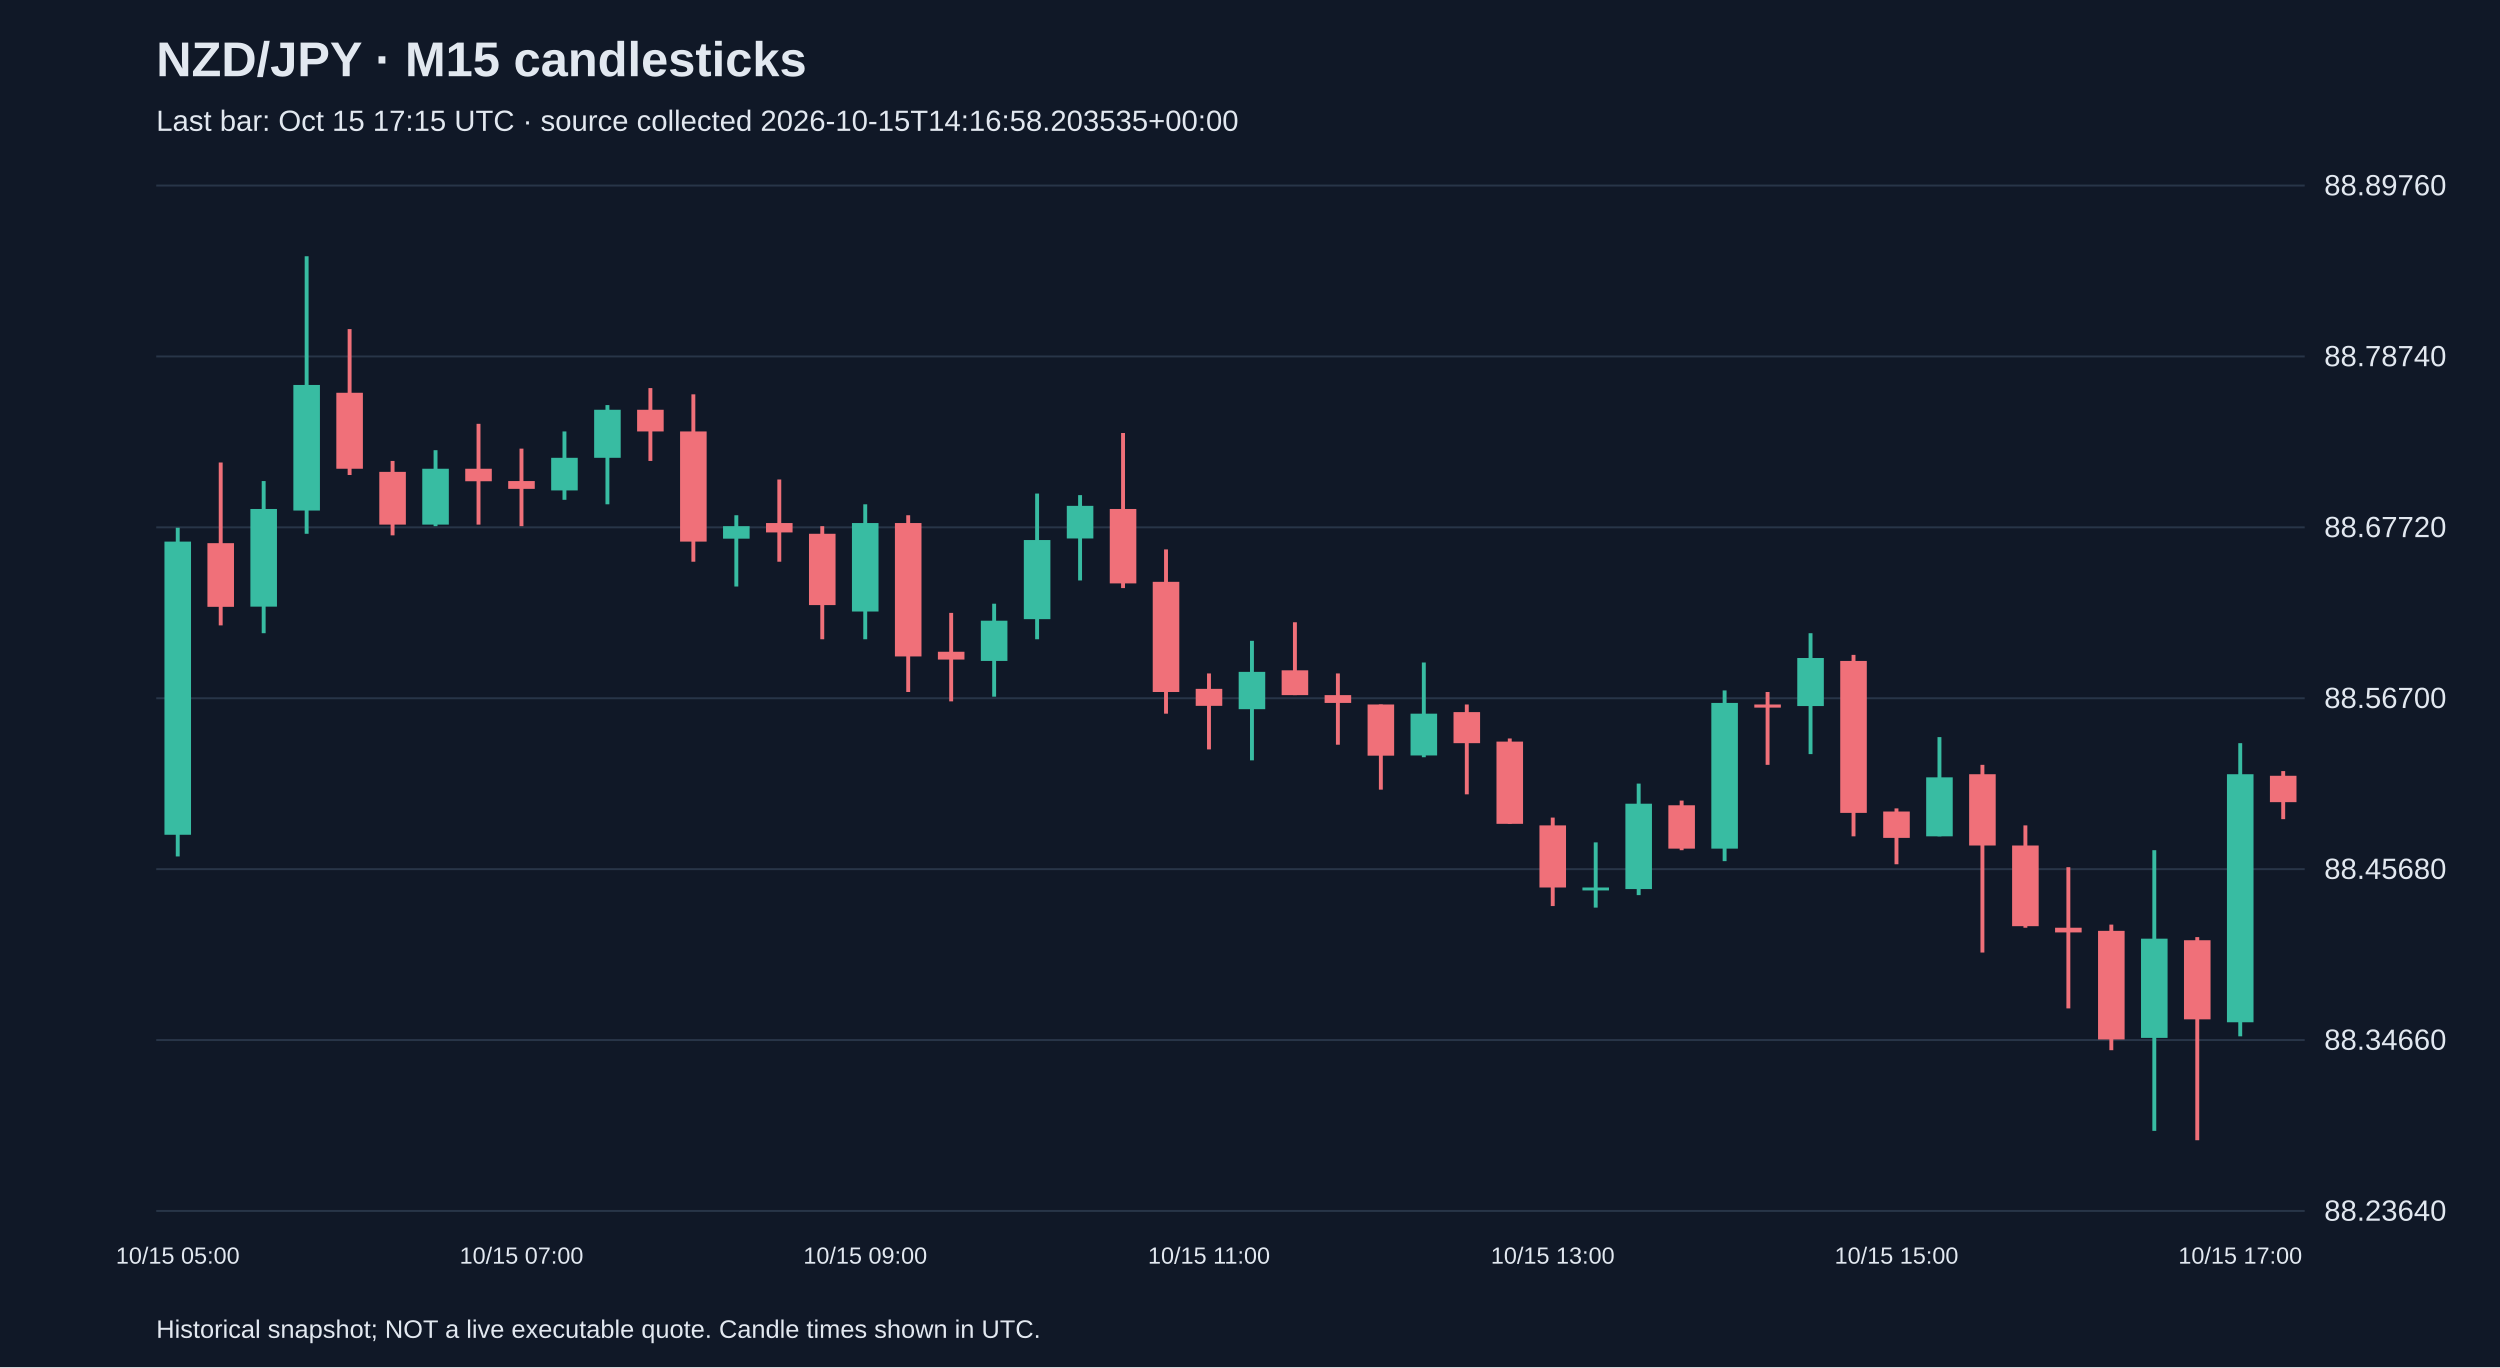
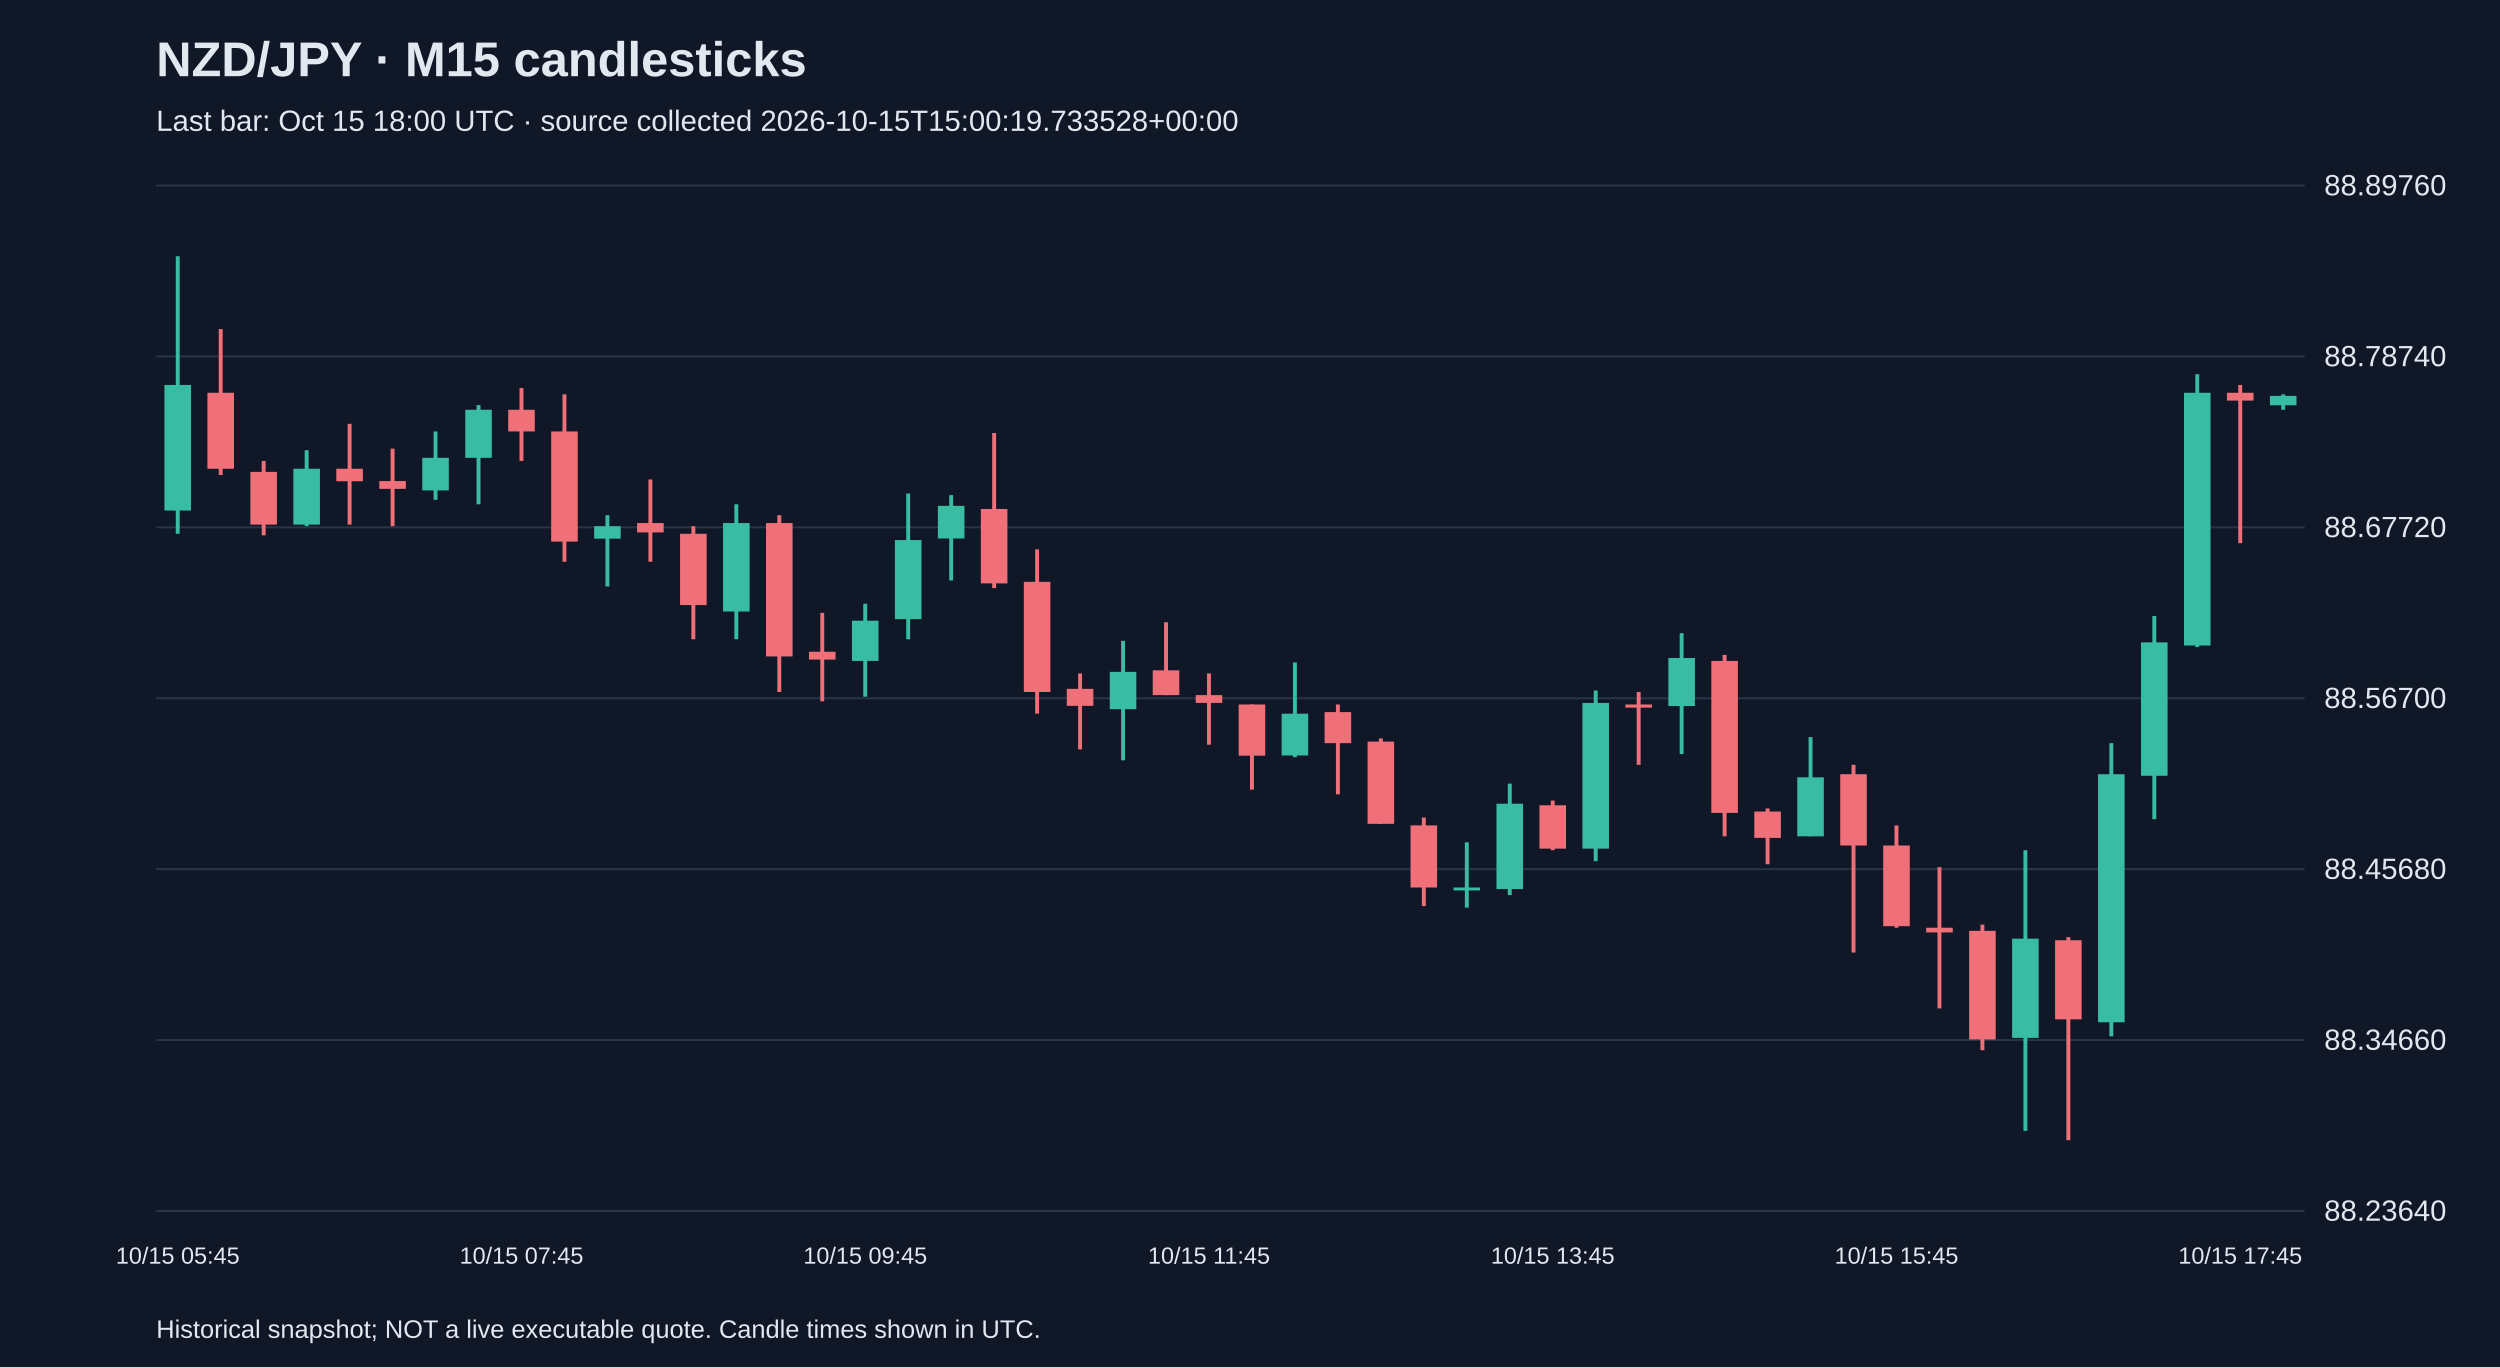
<svg xmlns="http://www.w3.org/2000/svg" viewBox="0 0 1280 700">
  <rect width="100%" height="100%" fill="#101827" />
  <style>text{font-family:Arial,sans-serif;fill:#e2e8f0}</style>
  <text x="80" y="39" font-size="25" font-weight="bold">NZD/JPY · M15 candlesticks</text>
-   <text x="80" y="67" font-size="15" fill="#a6b1c5">Last bar: Oct 15 17:15 UTC · source collected 2026-10-15T14:16:58.203535+00:00</text>
+   <text x="80" y="67" font-size="15" fill="#a6b1c5">Last bar: Oct 15 18:00 UTC · source collected 2026-10-15T15:00:19.733528+00:00</text>
  <line x1="80" y1="620.0" x2="1180" y2="620.0" stroke="#283548" />
  <text x="1190" y="625.0" font-size="15">88.23640</text>
  <line x1="80" y1="532.5" x2="1180" y2="532.5" stroke="#283548" />
  <text x="1190" y="537.5" font-size="15">88.34660</text>
  <line x1="80" y1="445.0" x2="1180" y2="445.0" stroke="#283548" />
  <text x="1190" y="450.0" font-size="15">88.45680</text>
  <line x1="80" y1="357.5" x2="1180" y2="357.5" stroke="#283548" />
  <text x="1190" y="362.5" font-size="15">88.56700</text>
  <line x1="80" y1="270.0" x2="1180" y2="270.0" stroke="#283548" />
  <text x="1190" y="275.0" font-size="15">88.67720</text>
  <line x1="80" y1="182.5" x2="1180" y2="182.5" stroke="#283548" />
  <text x="1190" y="187.5" font-size="15">88.78740</text>
  <line x1="80" y1="95.0" x2="1180" y2="95.0" stroke="#283548" />
  <text x="1190" y="100.0" font-size="15">88.89760</text>
-   <line x1="91.0" y1="270.2" x2="91.0" y2="438.5" stroke="#38bca2" stroke-width="2" />
-   <rect x="84.2" y="277.3" width="13.6" height="150.1" fill="#38bca2" />
-   <text x="91.0" y="647" text-anchor="middle" font-size="12">10/15 05:00</text>
-   <line x1="113.0" y1="236.8" x2="113.0" y2="320.2" stroke="#f07079" stroke-width="2" />
-   <rect x="106.2" y="278.1" width="13.6" height="32.6" fill="#f07079" />
-   <line x1="135.0" y1="246.3" x2="135.0" y2="324.2" stroke="#38bca2" stroke-width="2" />
-   <rect x="128.2" y="260.6" width="13.6" height="50.0" fill="#38bca2" />
-   <line x1="157.0" y1="131.2" x2="157.0" y2="273.3" stroke="#38bca2" stroke-width="2" />
-   <rect x="150.2" y="197.1" width="13.6" height="64.3" fill="#38bca2" />
-   <line x1="179.0" y1="168.5" x2="179.0" y2="243.2" stroke="#f07079" stroke-width="2" />
-   <rect x="172.2" y="201.1" width="13.6" height="38.9" fill="#f07079" />
-   <line x1="201.0" y1="236.0" x2="201.0" y2="274.1" stroke="#f07079" stroke-width="2" />
-   <rect x="194.2" y="241.6" width="13.6" height="27.0" fill="#f07079" />
-   <line x1="223.0" y1="230.5" x2="223.0" y2="269.4" stroke="#38bca2" stroke-width="2" />
-   <rect x="216.2" y="240.0" width="13.6" height="28.6" fill="#38bca2" />
-   <line x1="245.0" y1="217.0" x2="245.0" y2="268.6" stroke="#f07079" stroke-width="2" />
-   <rect x="238.2" y="240.0" width="13.6" height="6.4" fill="#f07079" />
-   <line x1="267.0" y1="229.7" x2="267.0" y2="269.4" stroke="#f07079" stroke-width="2" />
-   <rect x="260.2" y="246.3" width="13.6" height="4.0" fill="#f07079" />
-   <text x="267.0" y="647" text-anchor="middle" font-size="12">10/15 07:00</text>
-   <line x1="289.0" y1="220.9" x2="289.0" y2="255.9" stroke="#38bca2" stroke-width="2" />
-   <rect x="282.2" y="234.4" width="13.6" height="16.7" fill="#38bca2" />
-   <line x1="311.0" y1="207.4" x2="311.0" y2="258.2" stroke="#38bca2" stroke-width="2" />
-   <rect x="304.2" y="209.8" width="13.6" height="24.6" fill="#38bca2" />
-   <line x1="333.0" y1="198.7" x2="333.0" y2="236.0" stroke="#f07079" stroke-width="2" />
-   <rect x="326.2" y="209.8" width="13.6" height="11.1" fill="#f07079" />
-   <line x1="355.0" y1="201.9" x2="355.0" y2="287.6" stroke="#f07079" stroke-width="2" />
-   <rect x="348.2" y="220.9" width="13.6" height="56.4" fill="#f07079" />
-   <line x1="377.0" y1="263.8" x2="377.0" y2="300.3" stroke="#38bca2" stroke-width="2" />
-   <rect x="370.2" y="269.4" width="13.6" height="6.4" fill="#38bca2" />
-   <line x1="399.0" y1="245.5" x2="399.0" y2="287.6" stroke="#f07079" stroke-width="2" />
-   <rect x="392.2" y="267.8" width="13.6" height="4.8" fill="#f07079" />
-   <line x1="421.0" y1="269.4" x2="421.0" y2="327.3" stroke="#f07079" stroke-width="2" />
-   <rect x="414.2" y="273.3" width="13.6" height="36.5" fill="#f07079" />
-   <line x1="443.0" y1="258.2" x2="443.0" y2="327.3" stroke="#38bca2" stroke-width="2" />
-   <rect x="436.2" y="267.8" width="13.6" height="45.3" fill="#38bca2" />
-   <text x="443.0" y="647" text-anchor="middle" font-size="12">10/15 09:00</text>
-   <line x1="465.0" y1="263.8" x2="465.0" y2="354.3" stroke="#f07079" stroke-width="2" />
-   <rect x="458.2" y="267.8" width="13.6" height="68.3" fill="#f07079" />
-   <line x1="487.0" y1="313.8" x2="487.0" y2="359.1" stroke="#f07079" stroke-width="2" />
-   <rect x="480.2" y="333.7" width="13.6" height="4.0" fill="#f07079" />
-   <line x1="509.0" y1="309.1" x2="509.0" y2="356.7" stroke="#38bca2" stroke-width="2" />
-   <rect x="502.2" y="317.8" width="13.6" height="20.6" fill="#38bca2" />
-   <line x1="531.0" y1="252.7" x2="531.0" y2="327.3" stroke="#38bca2" stroke-width="2" />
-   <rect x="524.2" y="276.5" width="13.6" height="40.5" fill="#38bca2" />
-   <line x1="553.0" y1="253.5" x2="553.0" y2="297.2" stroke="#38bca2" stroke-width="2" />
-   <rect x="546.2" y="259.0" width="13.6" height="16.7" fill="#38bca2" />
-   <line x1="575.0" y1="221.7" x2="575.0" y2="301.1" stroke="#f07079" stroke-width="2" />
-   <rect x="568.2" y="260.6" width="13.6" height="38.1" fill="#f07079" />
-   <line x1="597.0" y1="281.3" x2="597.0" y2="365.4" stroke="#f07079" stroke-width="2" />
-   <rect x="590.2" y="297.9" width="13.6" height="56.4" fill="#f07079" />
-   <line x1="619.0" y1="344.8" x2="619.0" y2="383.7" stroke="#f07079" stroke-width="2" />
-   <rect x="612.2" y="352.7" width="13.6" height="8.7" fill="#f07079" />
-   <text x="619.0" y="647" text-anchor="middle" font-size="12">10/15 11:00</text>
-   <line x1="641.0" y1="328.1" x2="641.0" y2="389.3" stroke="#38bca2" stroke-width="2" />
-   <rect x="634.2" y="344.0" width="13.6" height="19.1" fill="#38bca2" />
-   <line x1="663.0" y1="318.6" x2="663.0" y2="355.9" stroke="#f07079" stroke-width="2" />
-   <rect x="656.2" y="343.2" width="13.6" height="12.7" fill="#f07079" />
-   <line x1="685.0" y1="344.8" x2="685.0" y2="381.3" stroke="#f07079" stroke-width="2" />
-   <rect x="678.2" y="355.9" width="13.6" height="4.0" fill="#f07079" />
-   <line x1="707.0" y1="360.7" x2="707.0" y2="404.3" stroke="#f07079" stroke-width="2" />
-   <rect x="700.2" y="360.7" width="13.6" height="26.2" fill="#f07079" />
-   <line x1="729.0" y1="339.2" x2="729.0" y2="387.7" stroke="#38bca2" stroke-width="2" />
-   <rect x="722.2" y="365.4" width="13.6" height="21.4" fill="#38bca2" />
-   <line x1="751.0" y1="360.7" x2="751.0" y2="406.7" stroke="#f07079" stroke-width="2" />
-   <rect x="744.2" y="364.6" width="13.6" height="15.9" fill="#f07079" />
-   <line x1="773.0" y1="378.1" x2="773.0" y2="421.8" stroke="#f07079" stroke-width="2" />
-   <rect x="766.2" y="379.7" width="13.6" height="42.1" fill="#f07079" />
-   <line x1="795.0" y1="418.6" x2="795.0" y2="463.9" stroke="#f07079" stroke-width="2" />
-   <rect x="788.2" y="422.6" width="13.6" height="31.8" fill="#f07079" />
-   <text x="795.0" y="647" text-anchor="middle" font-size="12">10/15 13:00</text>
-   <line x1="817.0" y1="431.3" x2="817.0" y2="464.7" stroke="#38bca2" stroke-width="2" />
-   <rect x="810.2" y="454.4" width="13.6" height="1.5" fill="#38bca2" />
-   <line x1="839.0" y1="401.2" x2="839.0" y2="458.3" stroke="#38bca2" stroke-width="2" />
-   <rect x="832.2" y="411.5" width="13.6" height="43.7" fill="#38bca2" />
-   <line x1="861.0" y1="409.9" x2="861.0" y2="435.3" stroke="#f07079" stroke-width="2" />
-   <rect x="854.2" y="412.3" width="13.6" height="22.2" fill="#f07079" />
-   <line x1="883.0" y1="353.5" x2="883.0" y2="440.9" stroke="#38bca2" stroke-width="2" />
-   <rect x="876.2" y="359.9" width="13.6" height="74.6" fill="#38bca2" />
-   <line x1="905.0" y1="354.3" x2="905.0" y2="391.6" stroke="#f07079" stroke-width="2" />
-   <rect x="898.2" y="360.7" width="13.6" height="1.6" fill="#f07079" />
-   <line x1="927.0" y1="324.2" x2="927.0" y2="386.1" stroke="#38bca2" stroke-width="2" />
-   <rect x="920.2" y="336.9" width="13.6" height="24.6" fill="#38bca2" />
-   <line x1="949.0" y1="335.3" x2="949.0" y2="428.2" stroke="#f07079" stroke-width="2" />
-   <rect x="942.2" y="338.4" width="13.6" height="77.8" fill="#f07079" />
-   <line x1="971.0" y1="413.9" x2="971.0" y2="442.5" stroke="#f07079" stroke-width="2" />
-   <rect x="964.2" y="415.5" width="13.6" height="13.5" fill="#f07079" />
-   <text x="971.0" y="647" text-anchor="middle" font-size="12">10/15 15:00</text>
-   <line x1="993.0" y1="377.4" x2="993.0" y2="428.2" stroke="#38bca2" stroke-width="2" />
-   <rect x="986.2" y="398.0" width="13.6" height="30.2" fill="#38bca2" />
-   <line x1="1015.0" y1="391.6" x2="1015.0" y2="487.7" stroke="#f07079" stroke-width="2" />
-   <rect x="1008.2" y="396.4" width="13.6" height="36.5" fill="#f07079" />
-   <line x1="1037.0" y1="422.6" x2="1037.0" y2="475.0" stroke="#f07079" stroke-width="2" />
-   <rect x="1030.2" y="432.9" width="13.6" height="41.3" fill="#f07079" />
-   <line x1="1059.0" y1="444.0" x2="1059.0" y2="516.3" stroke="#f07079" stroke-width="2" />
-   <rect x="1052.2" y="475.0" width="13.6" height="2.4" fill="#f07079" />
-   <line x1="1081.0" y1="473.4" x2="1081.0" y2="537.7" stroke="#f07079" stroke-width="2" />
-   <rect x="1074.2" y="476.6" width="13.6" height="55.6" fill="#f07079" />
-   <line x1="1103.0" y1="435.3" x2="1103.0" y2="579.0" stroke="#38bca2" stroke-width="2" />
-   <rect x="1096.2" y="480.6" width="13.6" height="50.8" fill="#38bca2" />
-   <line x1="1125.0" y1="479.8" x2="1125.0" y2="583.8" stroke="#f07079" stroke-width="2" />
-   <rect x="1118.2" y="481.4" width="13.6" height="40.5" fill="#f07079" />
-   <line x1="1147.0" y1="380.5" x2="1147.0" y2="530.6" stroke="#38bca2" stroke-width="2" />
-   <rect x="1140.2" y="396.4" width="13.6" height="127.0" fill="#38bca2" />
-   <text x="1147.0" y="647" text-anchor="middle" font-size="12">10/15 17:00</text>
-   <line x1="1169.0" y1="394.8" x2="1169.0" y2="419.4" stroke="#f07079" stroke-width="2" />
-   <rect x="1162.2" y="397.2" width="13.6" height="13.5" fill="#f07079" />
+   <line x1="91.0" y1="131.2" x2="91.0" y2="273.3" stroke="#38bca2" stroke-width="2" />
+   <rect x="84.2" y="197.1" width="13.6" height="64.3" fill="#38bca2" />
+   <text x="91.0" y="647" text-anchor="middle" font-size="12">10/15 05:45</text>
+   <line x1="113.0" y1="168.5" x2="113.0" y2="243.2" stroke="#f07079" stroke-width="2" />
+   <rect x="106.2" y="201.1" width="13.6" height="38.9" fill="#f07079" />
+   <line x1="135.0" y1="236.0" x2="135.0" y2="274.1" stroke="#f07079" stroke-width="2" />
+   <rect x="128.2" y="241.6" width="13.6" height="27.0" fill="#f07079" />
+   <line x1="157.0" y1="230.5" x2="157.0" y2="269.4" stroke="#38bca2" stroke-width="2" />
+   <rect x="150.2" y="240.0" width="13.6" height="28.6" fill="#38bca2" />
+   <line x1="179.0" y1="217.0" x2="179.0" y2="268.6" stroke="#f07079" stroke-width="2" />
+   <rect x="172.2" y="240.0" width="13.6" height="6.4" fill="#f07079" />
+   <line x1="201.0" y1="229.7" x2="201.0" y2="269.4" stroke="#f07079" stroke-width="2" />
+   <rect x="194.2" y="246.3" width="13.6" height="4.0" fill="#f07079" />
+   <line x1="223.0" y1="220.9" x2="223.0" y2="255.9" stroke="#38bca2" stroke-width="2" />
+   <rect x="216.2" y="234.4" width="13.6" height="16.7" fill="#38bca2" />
+   <line x1="245.0" y1="207.4" x2="245.0" y2="258.2" stroke="#38bca2" stroke-width="2" />
+   <rect x="238.2" y="209.8" width="13.6" height="24.6" fill="#38bca2" />
+   <line x1="267.0" y1="198.7" x2="267.0" y2="236.0" stroke="#f07079" stroke-width="2" />
+   <rect x="260.2" y="209.8" width="13.6" height="11.1" fill="#f07079" />
+   <text x="267.0" y="647" text-anchor="middle" font-size="12">10/15 07:45</text>
+   <line x1="289.0" y1="201.9" x2="289.0" y2="287.6" stroke="#f07079" stroke-width="2" />
+   <rect x="282.2" y="220.9" width="13.6" height="56.4" fill="#f07079" />
+   <line x1="311.0" y1="263.8" x2="311.0" y2="300.3" stroke="#38bca2" stroke-width="2" />
+   <rect x="304.2" y="269.4" width="13.6" height="6.4" fill="#38bca2" />
+   <line x1="333.0" y1="245.5" x2="333.0" y2="287.6" stroke="#f07079" stroke-width="2" />
+   <rect x="326.2" y="267.8" width="13.6" height="4.8" fill="#f07079" />
+   <line x1="355.0" y1="269.4" x2="355.0" y2="327.3" stroke="#f07079" stroke-width="2" />
+   <rect x="348.2" y="273.3" width="13.6" height="36.5" fill="#f07079" />
+   <line x1="377.0" y1="258.2" x2="377.0" y2="327.3" stroke="#38bca2" stroke-width="2" />
+   <rect x="370.2" y="267.8" width="13.6" height="45.3" fill="#38bca2" />
+   <line x1="399.0" y1="263.8" x2="399.0" y2="354.3" stroke="#f07079" stroke-width="2" />
+   <rect x="392.2" y="267.8" width="13.6" height="68.3" fill="#f07079" />
+   <line x1="421.0" y1="313.8" x2="421.0" y2="359.1" stroke="#f07079" stroke-width="2" />
+   <rect x="414.2" y="333.7" width="13.6" height="4.0" fill="#f07079" />
+   <line x1="443.0" y1="309.1" x2="443.0" y2="356.7" stroke="#38bca2" stroke-width="2" />
+   <rect x="436.2" y="317.8" width="13.6" height="20.6" fill="#38bca2" />
+   <text x="443.0" y="647" text-anchor="middle" font-size="12">10/15 09:45</text>
+   <line x1="465.0" y1="252.7" x2="465.0" y2="327.3" stroke="#38bca2" stroke-width="2" />
+   <rect x="458.2" y="276.5" width="13.6" height="40.5" fill="#38bca2" />
+   <line x1="487.0" y1="253.5" x2="487.0" y2="297.2" stroke="#38bca2" stroke-width="2" />
+   <rect x="480.2" y="259.0" width="13.6" height="16.7" fill="#38bca2" />
+   <line x1="509.0" y1="221.7" x2="509.0" y2="301.1" stroke="#f07079" stroke-width="2" />
+   <rect x="502.2" y="260.6" width="13.6" height="38.1" fill="#f07079" />
+   <line x1="531.0" y1="281.3" x2="531.0" y2="365.4" stroke="#f07079" stroke-width="2" />
+   <rect x="524.2" y="297.9" width="13.6" height="56.4" fill="#f07079" />
+   <line x1="553.0" y1="344.8" x2="553.0" y2="383.7" stroke="#f07079" stroke-width="2" />
+   <rect x="546.2" y="352.7" width="13.6" height="8.7" fill="#f07079" />
+   <line x1="575.0" y1="328.1" x2="575.0" y2="389.3" stroke="#38bca2" stroke-width="2" />
+   <rect x="568.2" y="344.0" width="13.6" height="19.1" fill="#38bca2" />
+   <line x1="597.0" y1="318.6" x2="597.0" y2="355.9" stroke="#f07079" stroke-width="2" />
+   <rect x="590.2" y="343.2" width="13.6" height="12.7" fill="#f07079" />
+   <line x1="619.0" y1="344.8" x2="619.0" y2="381.3" stroke="#f07079" stroke-width="2" />
+   <rect x="612.2" y="355.9" width="13.6" height="4.0" fill="#f07079" />
+   <text x="619.0" y="647" text-anchor="middle" font-size="12">10/15 11:45</text>
+   <line x1="641.0" y1="360.7" x2="641.0" y2="404.3" stroke="#f07079" stroke-width="2" />
+   <rect x="634.2" y="360.7" width="13.6" height="26.2" fill="#f07079" />
+   <line x1="663.0" y1="339.2" x2="663.0" y2="387.7" stroke="#38bca2" stroke-width="2" />
+   <rect x="656.2" y="365.4" width="13.6" height="21.4" fill="#38bca2" />
+   <line x1="685.0" y1="360.7" x2="685.0" y2="406.7" stroke="#f07079" stroke-width="2" />
+   <rect x="678.2" y="364.6" width="13.6" height="15.9" fill="#f07079" />
+   <line x1="707.0" y1="378.1" x2="707.0" y2="421.8" stroke="#f07079" stroke-width="2" />
+   <rect x="700.2" y="379.7" width="13.6" height="42.1" fill="#f07079" />
+   <line x1="729.0" y1="418.6" x2="729.0" y2="463.9" stroke="#f07079" stroke-width="2" />
+   <rect x="722.2" y="422.6" width="13.6" height="31.8" fill="#f07079" />
+   <line x1="751.0" y1="431.3" x2="751.0" y2="464.7" stroke="#38bca2" stroke-width="2" />
+   <rect x="744.2" y="454.4" width="13.6" height="1.5" fill="#38bca2" />
+   <line x1="773.0" y1="401.2" x2="773.0" y2="458.3" stroke="#38bca2" stroke-width="2" />
+   <rect x="766.2" y="411.5" width="13.6" height="43.7" fill="#38bca2" />
+   <line x1="795.0" y1="409.9" x2="795.0" y2="435.3" stroke="#f07079" stroke-width="2" />
+   <rect x="788.2" y="412.3" width="13.6" height="22.2" fill="#f07079" />
+   <text x="795.0" y="647" text-anchor="middle" font-size="12">10/15 13:45</text>
+   <line x1="817.0" y1="353.5" x2="817.0" y2="440.9" stroke="#38bca2" stroke-width="2" />
+   <rect x="810.2" y="359.9" width="13.6" height="74.6" fill="#38bca2" />
+   <line x1="839.0" y1="354.3" x2="839.0" y2="391.6" stroke="#f07079" stroke-width="2" />
+   <rect x="832.2" y="360.7" width="13.6" height="1.6" fill="#f07079" />
+   <line x1="861.0" y1="324.2" x2="861.0" y2="386.1" stroke="#38bca2" stroke-width="2" />
+   <rect x="854.2" y="336.9" width="13.6" height="24.6" fill="#38bca2" />
+   <line x1="883.0" y1="335.3" x2="883.0" y2="428.2" stroke="#f07079" stroke-width="2" />
+   <rect x="876.2" y="338.4" width="13.6" height="77.8" fill="#f07079" />
+   <line x1="905.0" y1="413.9" x2="905.0" y2="442.5" stroke="#f07079" stroke-width="2" />
+   <rect x="898.2" y="415.5" width="13.6" height="13.5" fill="#f07079" />
+   <line x1="927.0" y1="377.4" x2="927.0" y2="428.2" stroke="#38bca2" stroke-width="2" />
+   <rect x="920.2" y="398.0" width="13.6" height="30.2" fill="#38bca2" />
+   <line x1="949.0" y1="391.6" x2="949.0" y2="487.7" stroke="#f07079" stroke-width="2" />
+   <rect x="942.2" y="396.4" width="13.6" height="36.5" fill="#f07079" />
+   <line x1="971.0" y1="422.6" x2="971.0" y2="475.0" stroke="#f07079" stroke-width="2" />
+   <rect x="964.2" y="432.9" width="13.6" height="41.3" fill="#f07079" />
+   <text x="971.0" y="647" text-anchor="middle" font-size="12">10/15 15:45</text>
+   <line x1="993.0" y1="444.0" x2="993.0" y2="516.3" stroke="#f07079" stroke-width="2" />
+   <rect x="986.2" y="475.0" width="13.6" height="2.4" fill="#f07079" />
+   <line x1="1015.0" y1="473.4" x2="1015.0" y2="537.7" stroke="#f07079" stroke-width="2" />
+   <rect x="1008.2" y="476.6" width="13.6" height="55.6" fill="#f07079" />
+   <line x1="1037.0" y1="435.3" x2="1037.0" y2="579.0" stroke="#38bca2" stroke-width="2" />
+   <rect x="1030.2" y="480.6" width="13.6" height="50.8" fill="#38bca2" />
+   <line x1="1059.0" y1="479.8" x2="1059.0" y2="583.8" stroke="#f07079" stroke-width="2" />
+   <rect x="1052.2" y="481.4" width="13.6" height="40.5" fill="#f07079" />
+   <line x1="1081.0" y1="380.5" x2="1081.0" y2="530.6" stroke="#38bca2" stroke-width="2" />
+   <rect x="1074.2" y="396.4" width="13.6" height="127.0" fill="#38bca2" />
+   <line x1="1103.0" y1="315.4" x2="1103.0" y2="419.4" stroke="#38bca2" stroke-width="2" />
+   <rect x="1096.2" y="328.9" width="13.6" height="68.3" fill="#38bca2" />
+   <line x1="1125.0" y1="191.6" x2="1125.0" y2="331.3" stroke="#38bca2" stroke-width="2" />
+   <rect x="1118.2" y="201.1" width="13.6" height="129.4" fill="#38bca2" />
+   <line x1="1147.0" y1="197.1" x2="1147.0" y2="278.1" stroke="#f07079" stroke-width="2" />
+   <rect x="1140.2" y="201.1" width="13.6" height="4.0" fill="#f07079" />
+   <text x="1147.0" y="647" text-anchor="middle" font-size="12">10/15 17:45</text>
+   <line x1="1169.0" y1="201.9" x2="1169.0" y2="209.8" stroke="#38bca2" stroke-width="2" />
+   <rect x="1162.2" y="202.7" width="13.6" height="4.8" fill="#38bca2" />
  <text x="80" y="685" font-size="13">Historical snapshot; NOT a live executable quote. Candle times shown in UTC.</text>
</svg>
